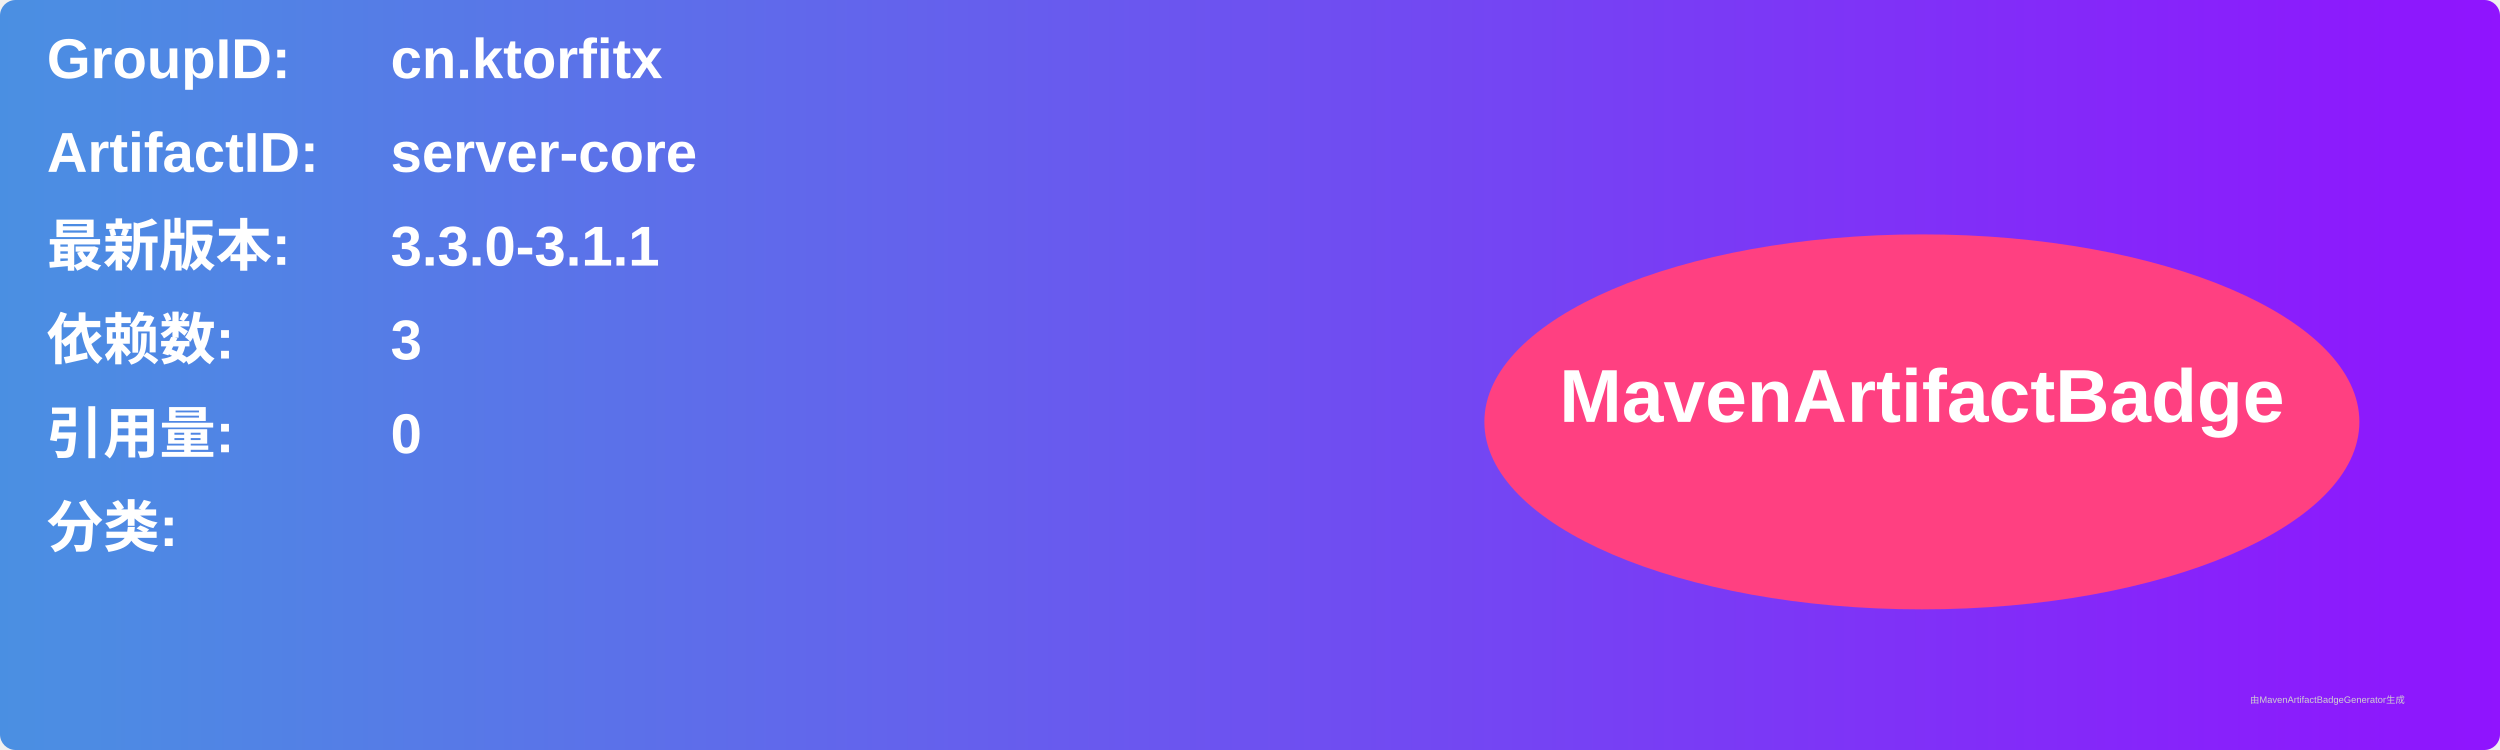
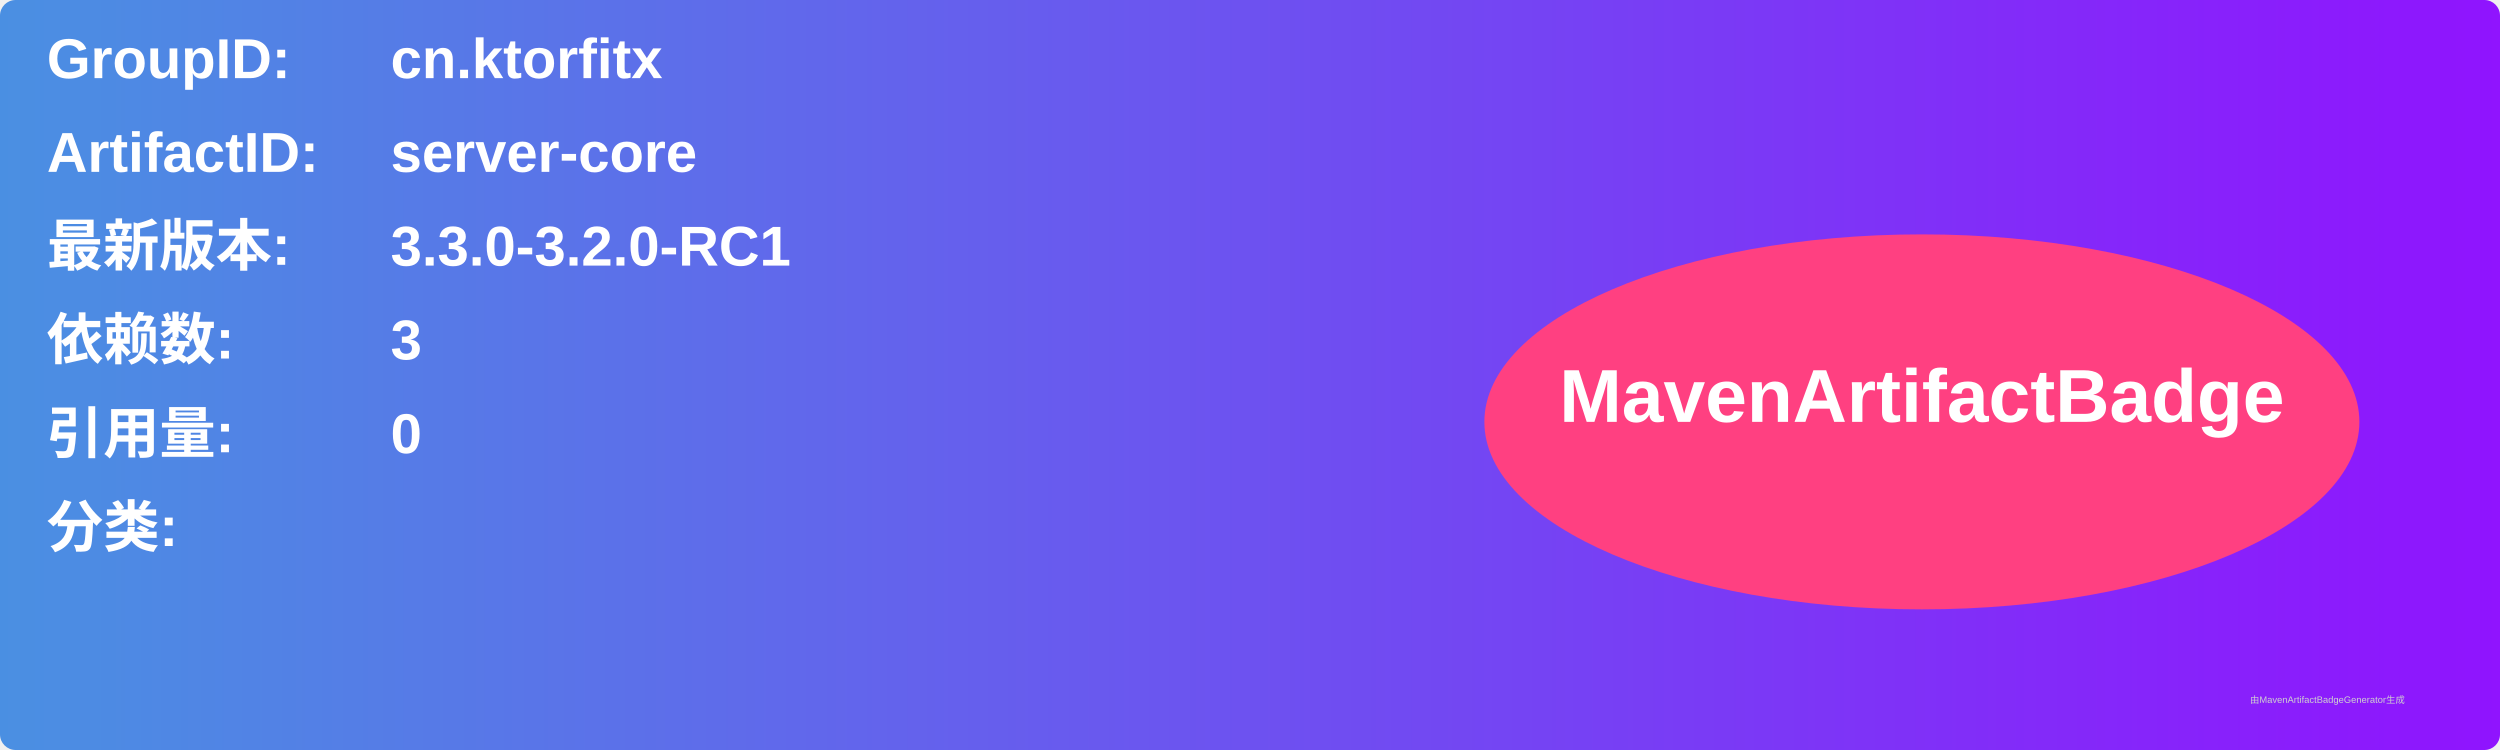
<svg xmlns="http://www.w3.org/2000/svg" width="800" height="240" viewBox="0 0 800 240">
  <linearGradient id="grad" x1="0%" y1="0%" x2="100%" y2="0%">
    <stop offset="0%" stop-color="#4a90e2" />
    <stop offset="100%" stop-color="#9013fe" />
  </linearGradient>
  <rect width="100%" height="100%" rx="5" ry="5" fill="url(#grad)" />
  <g transform="translate(15, 15)">
    <text x="0" y="10" font-family="Arial" font-size="18" fill="white" font-weight="bold" width="260">GroupID:</text>
    <text x="110" y="10" font-family="Arial" font-size="18" fill="white" font-weight="bold" width="460">cn.ktorfitx</text>
    <text x="0" y="40" font-family="Arial" font-size="18" fill="white" font-weight="bold" width="260">ArtifactID:</text>
    <text x="110" y="40" font-family="Arial" font-size="18" fill="white" font-weight="bold" width="460">server-core</text>
    <text x="0" y="70" font-family="Arial" font-size="18" fill="white" font-weight="bold">最新版本:</text>
    <text x="110" y="70" font-family="Arial" font-size="18" fill="white" font-weight="bold">
-       <tspan font-weight="bold">3.3.0-3.1.1</tspan>
+       <tspan font-weight="bold">3.3.0-3.2.0-RC1</tspan>
    </text>
    <text x="0" y="100" font-family="Arial" font-size="18" fill="white" font-weight="bold">依赖数: </text>
    <text x="110" y="100" font-family="Arial" font-size="18" fill="white">
      <tspan font-weight="bold">3</tspan>
    </text>
    <text x="0" y="130" font-family="Arial" font-size="18" fill="white" font-weight="bold">引用量: </text>
    <text x="110" y="130" font-family="Arial" font-size="18" fill="white">
      <tspan font-weight="bold">0</tspan>
    </text>
    <text x="0" y="160" font-family="Arial" font-size="18" fill="white" font-weight="bold">分类:</text>
    <text x="10" y="190" font-family="Arial" font-size="10" fill="white">
      <tspan font-weight="bold" />
    </text>
    <ellipse cx="600" cy="120" rx="140" ry="60" fill="#ff4081" />
    <text x="600" y="120" text-anchor="middle" font-family="Arial" font-size="24" fill="white" font-weight="bold">MavenArtifactBadge</text>
  </g>
  <text x="720" y="225" font-family="Arial" font-size="3" fill="#d0d0d0">由MavenArtifactBadgeGenerator生成</text>
</svg>
